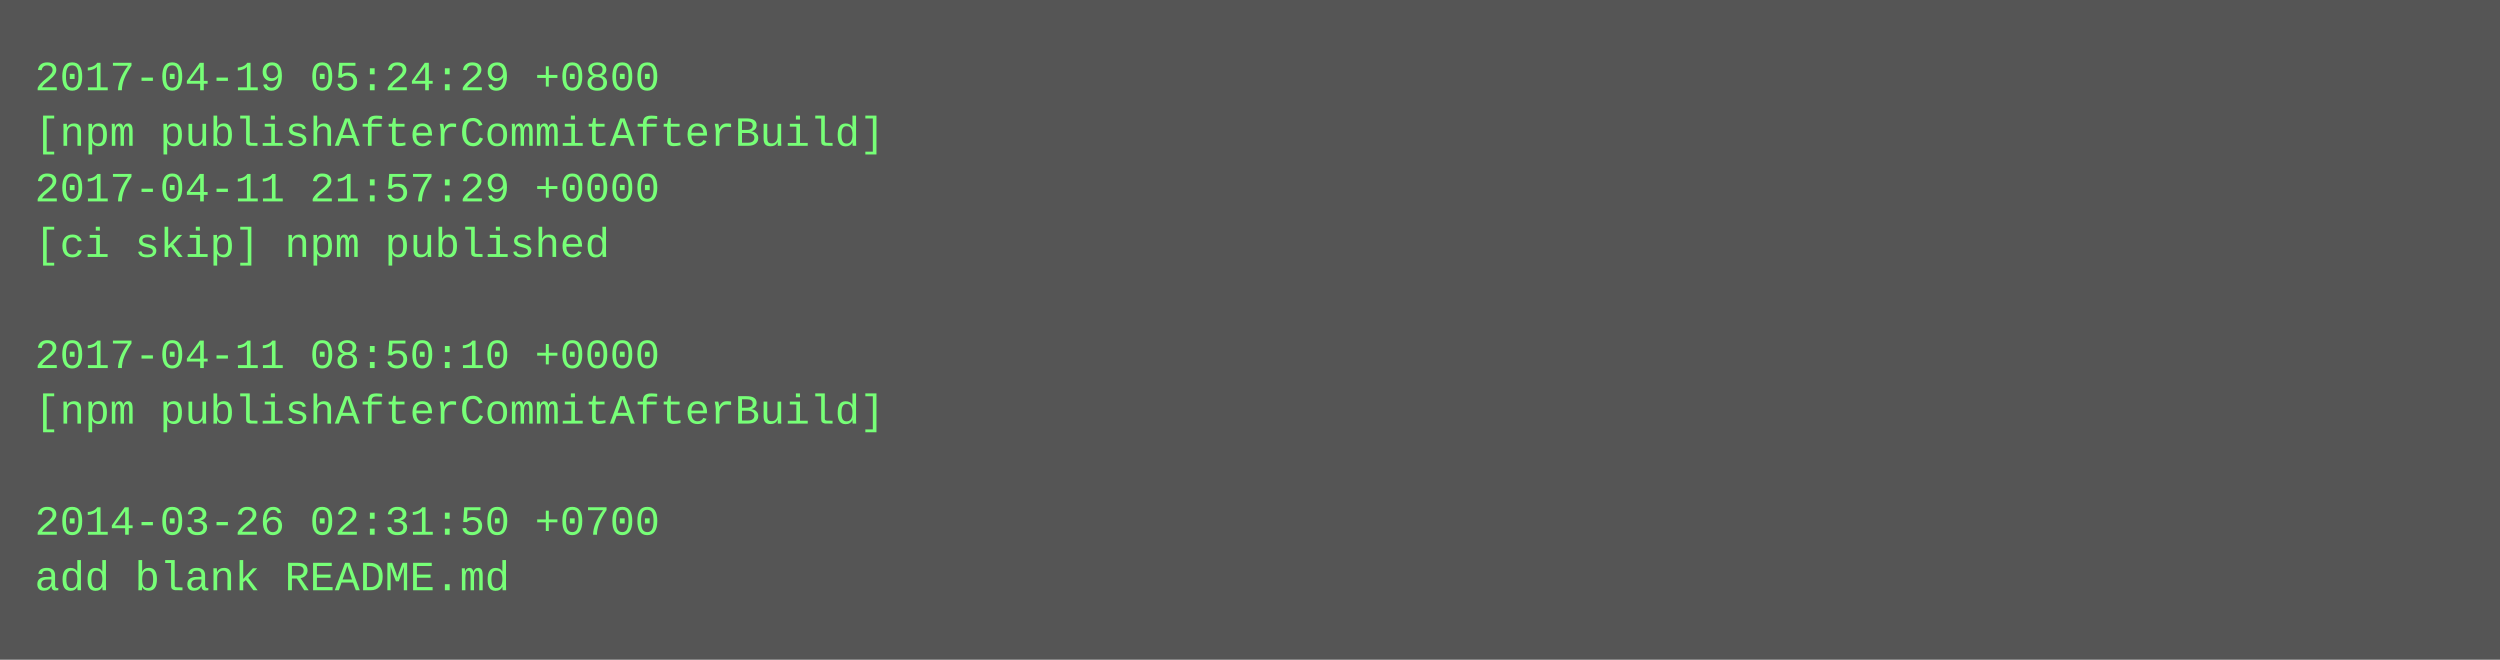
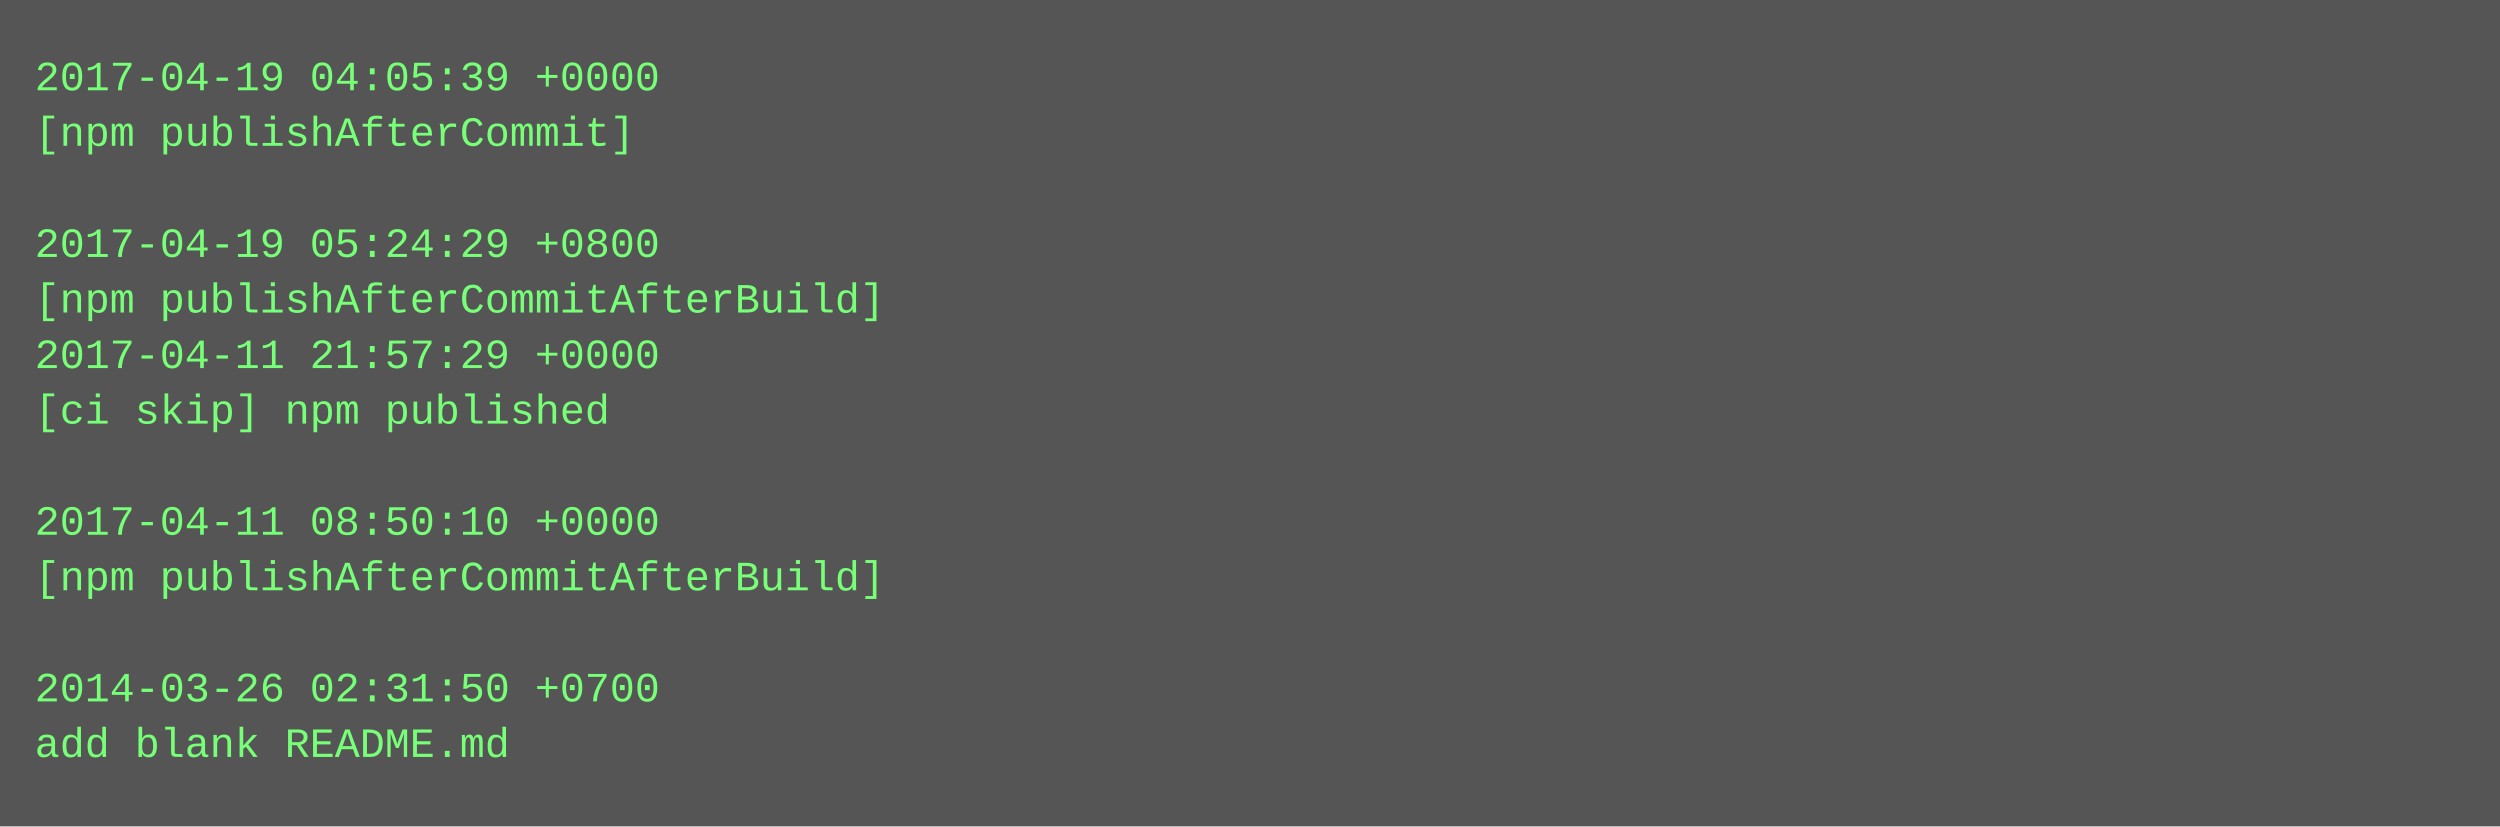
- <svg xmlns="http://www.w3.org/2000/svg" height="190" width="720">
-   <rect height="190" fill="#555" width="720" />
+ <svg xmlns="http://www.w3.org/2000/svg" height="238" width="720">
+   <rect height="238" fill="#555" width="720" />
  <text fill="#7f7" font-family="Courier New" font-size="12" xml:space="preserve">
-     <tspan x="10" y="26">2017-04-19 05:24:29 +0800</tspan>
-     <tspan x="10" y="42">[npm publishAfterCommitAfterBuild]</tspan>
-     <tspan x="10" y="58">2017-04-11 21:57:29 +0000</tspan>
-     <tspan x="10" y="74">[ci skip] npm published</tspan>
-     <tspan x="10" y="90" />
-     <tspan x="10" y="106">2017-04-11 08:50:10 +0000</tspan>
-     <tspan x="10" y="122">[npm publishAfterCommitAfterBuild]</tspan>
+     <tspan x="10" y="26">2017-04-19 04:05:39 +0000</tspan>
+     <tspan x="10" y="42">[npm publishAfterCommit]</tspan>
+     <tspan x="10" y="58" />
+     <tspan x="10" y="74">2017-04-19 05:24:29 +0800</tspan>
+     <tspan x="10" y="90">[npm publishAfterCommitAfterBuild]</tspan>
+     <tspan x="10" y="106">2017-04-11 21:57:29 +0000</tspan>
+     <tspan x="10" y="122">[ci skip] npm published</tspan>
    <tspan x="10" y="138" />
-     <tspan x="10" y="154">2014-03-26 02:31:50 +0700</tspan>
-     <tspan x="10" y="170">add blank README.md</tspan>
+     <tspan x="10" y="154">2017-04-11 08:50:10 +0000</tspan>
+     <tspan x="10" y="170">[npm publishAfterCommitAfterBuild]</tspan>
+     <tspan x="10" y="186" />
+     <tspan x="10" y="202">2014-03-26 02:31:50 +0700</tspan>
+     <tspan x="10" y="218">add blank README.md</tspan>
  </text>
</svg>
